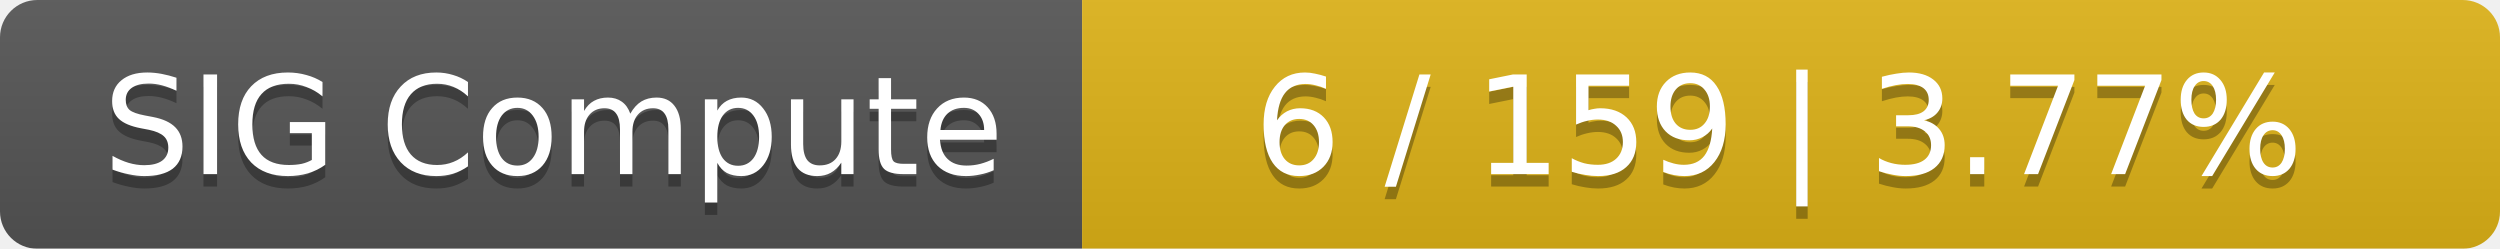
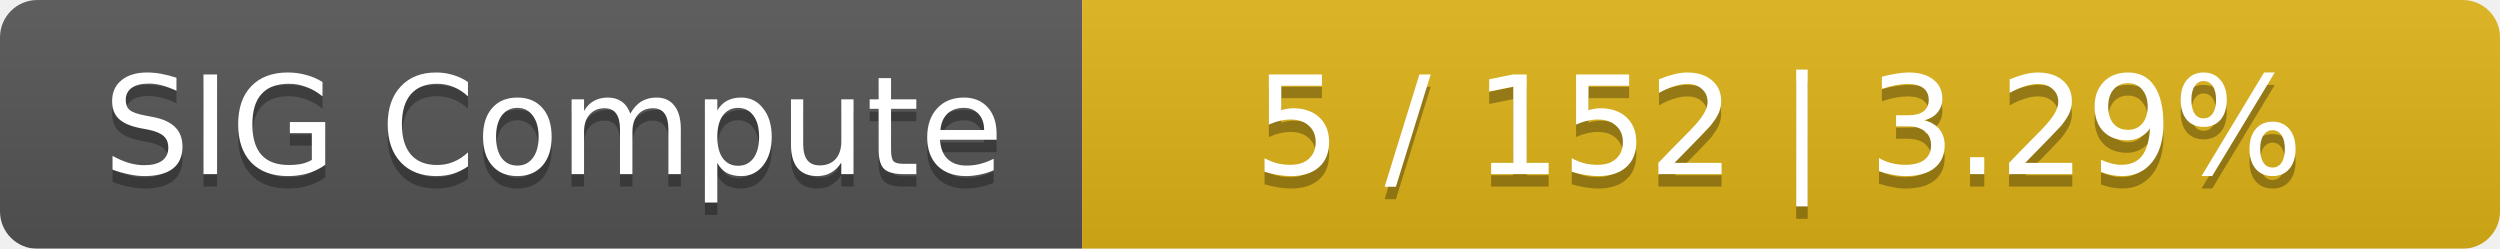
<svg xmlns="http://www.w3.org/2000/svg" width="201" height="20">
  <linearGradient id="smooth" x2="0" y2="100%">
    <stop offset="0" stop-color="#bbb" stop-opacity=".1" />
    <stop offset="1" stop-opacity=".1" />
  </linearGradient>
  <mask id="round">
    <rect width="201" height="20" rx="3" fill="#fff" />
  </mask>
  <g mask="url(#round)">
    <rect width="87" height="20" fill="#555" />
    <rect x="87" width="114" height="20" fill="#dfb317" />
    <rect width="201" height="20" fill="url(#smooth)" />
  </g>
  <g fill="#fff" text-anchor="middle" font-family="DejaVu Sans,Verdana,Geneva,sans-serif" font-size="11">
    <text x="44.5" y="15" fill="#010101" fill-opacity=".3">SIG Compute</text>
    <text x="44.5" y="14">SIG Compute</text>
-     <text x="143" y="15" fill="#010101" fill-opacity=".3">6 / 159    |    3.77%</text>
-     <text x="143" y="14">6 / 159    |    3.77%</text>
+     <text x="143" y="15" fill="#010101" fill-opacity=".3">5 / 152    |    3.29%</text>
+     <text x="143" y="14">5 / 152    |    3.29%</text>
  </g>
</svg>
